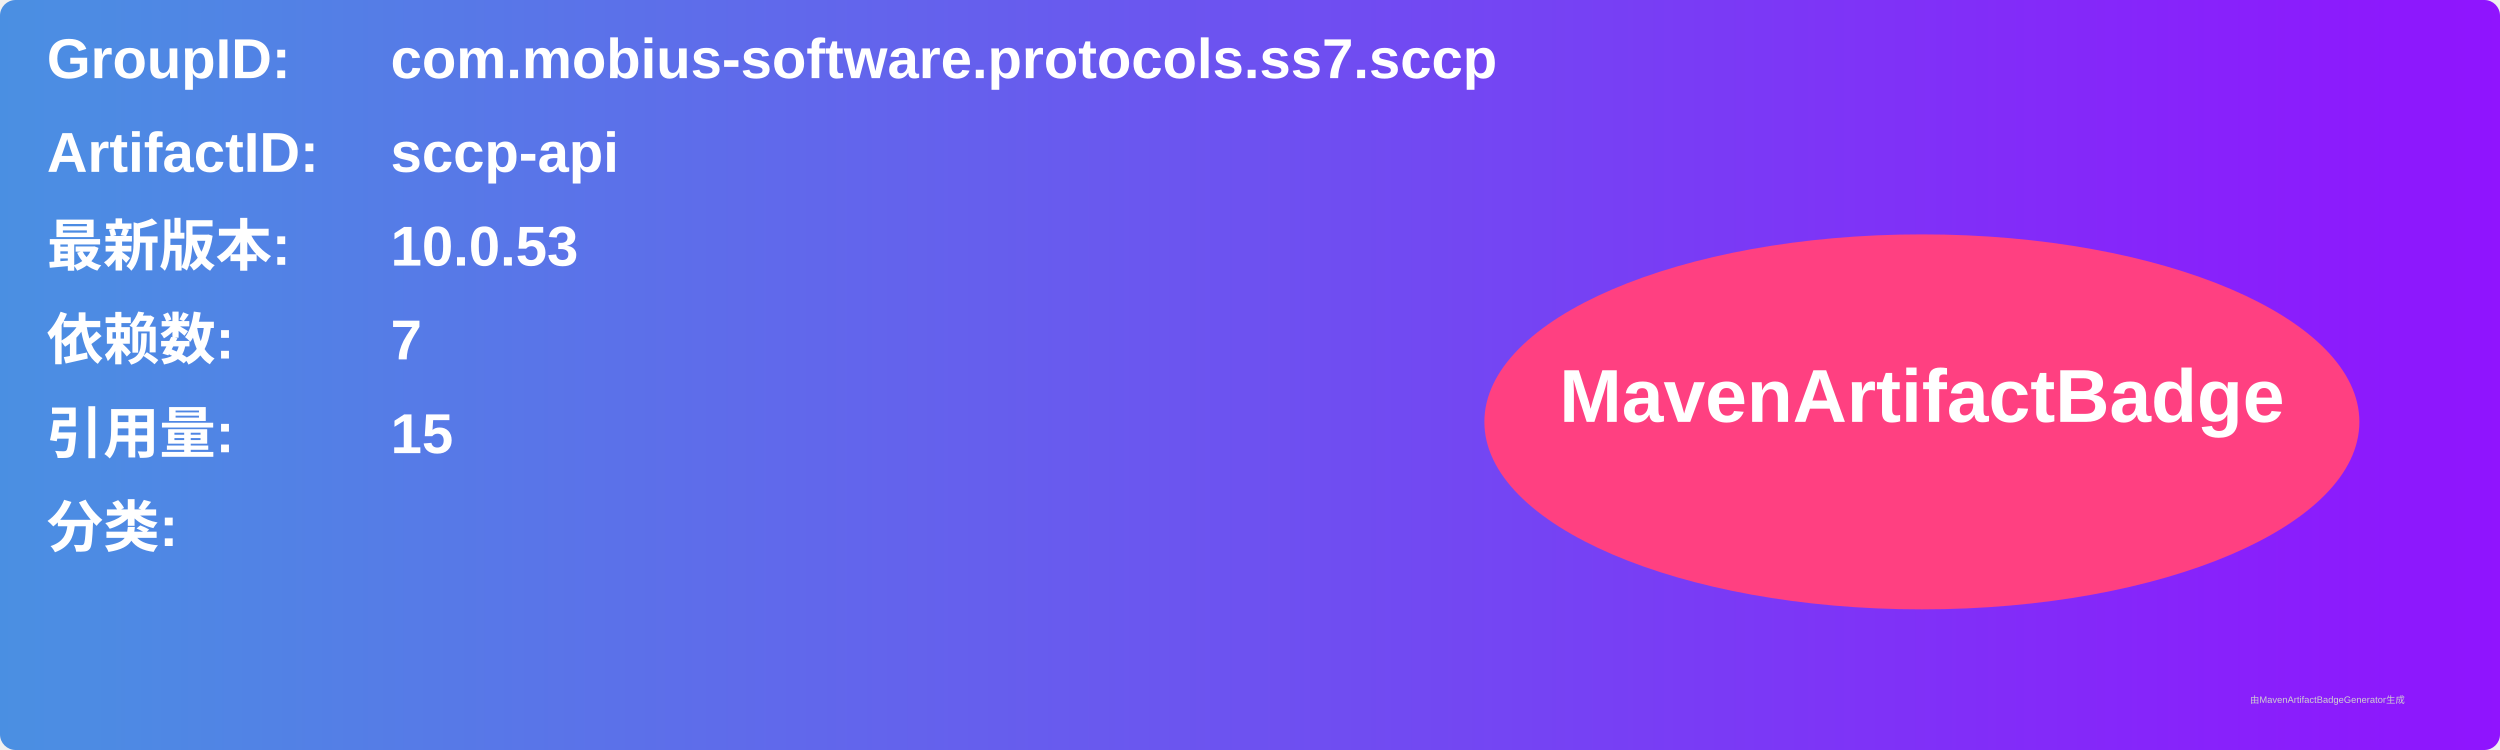
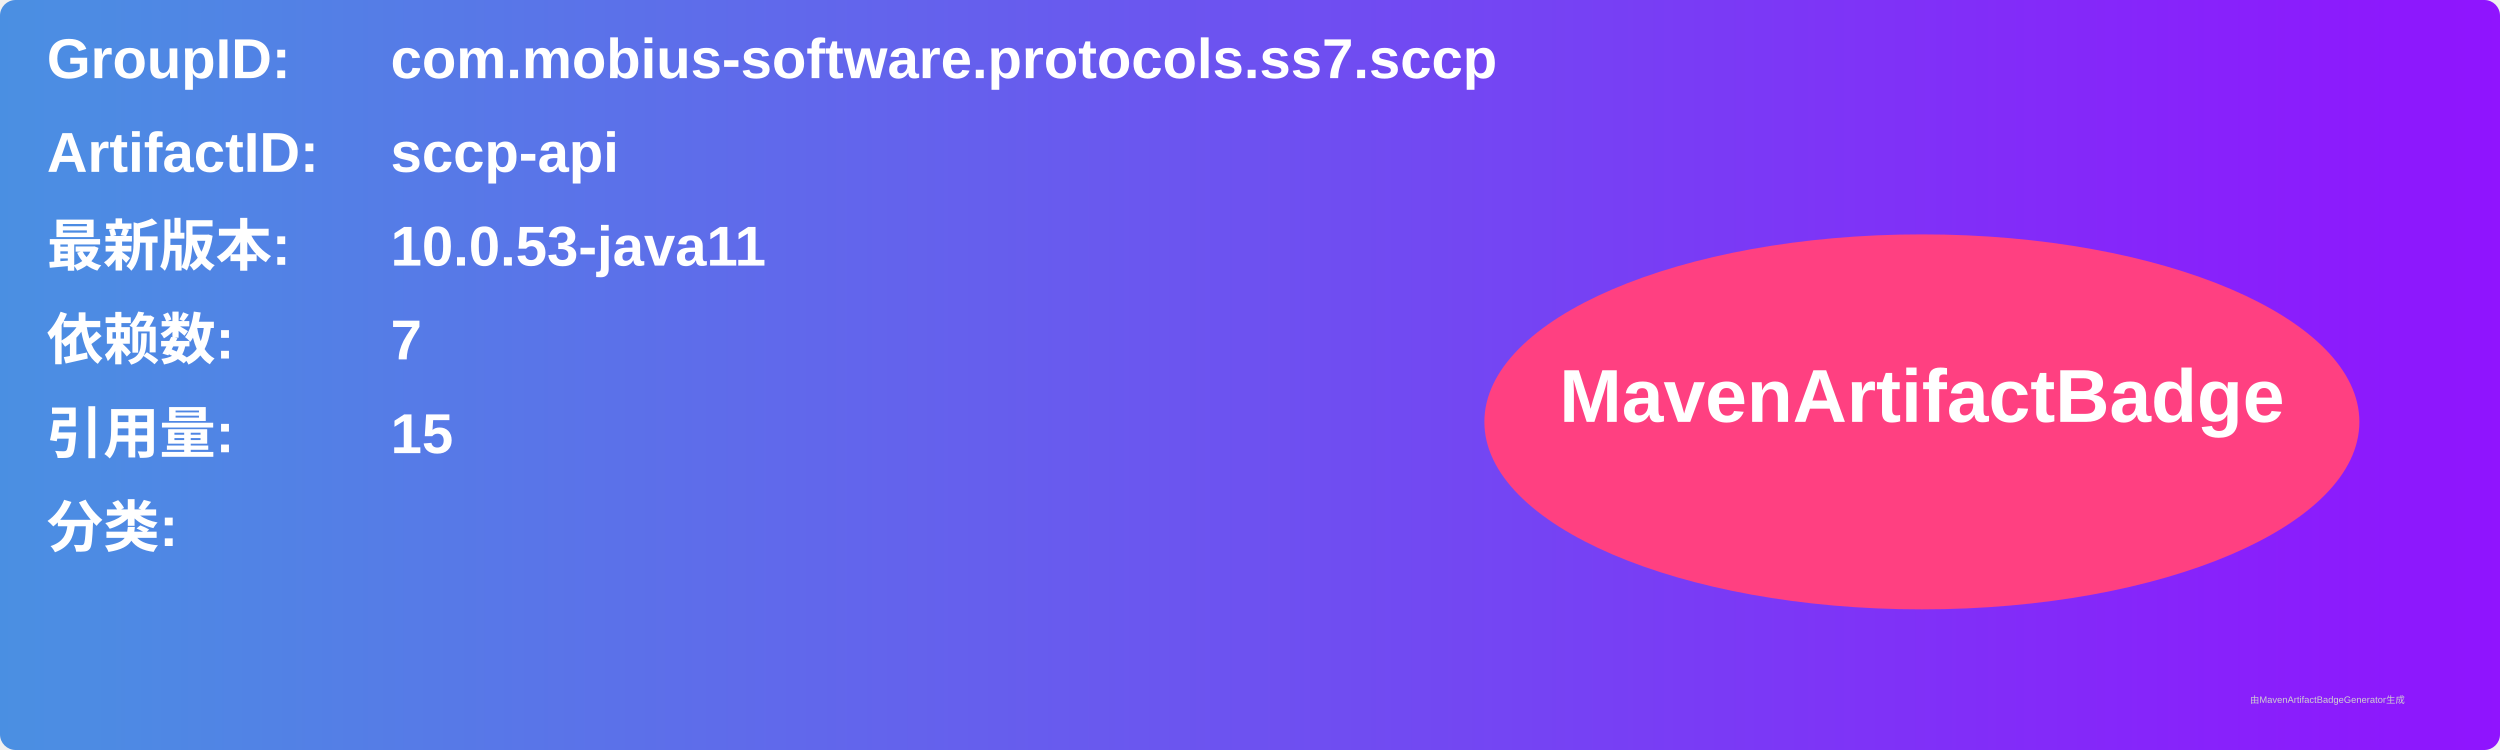
<svg xmlns="http://www.w3.org/2000/svg" width="800" height="240" viewBox="0 0 800 240">
  <linearGradient id="grad" x1="0%" y1="0%" x2="100%" y2="0%">
    <stop offset="0%" stop-color="#4a90e2" />
    <stop offset="100%" stop-color="#9013fe" />
  </linearGradient>
  <rect width="100%" height="100%" rx="5" ry="5" fill="url(#grad)" />
  <g transform="translate(15, 15)">
    <text x="0" y="10" font-family="Arial" font-size="18" fill="white" font-weight="bold" width="260">GroupID:</text>
    <text x="110" y="10" font-family="Arial" font-size="18" fill="white" font-weight="bold" width="460">com.mobius-software.protocols.ss7.sccp</text>
    <text x="0" y="40" font-family="Arial" font-size="18" fill="white" font-weight="bold" width="260">ArtifactID:</text>
    <text x="110" y="40" font-family="Arial" font-size="18" fill="white" font-weight="bold" width="460">sccp-api</text>
    <text x="0" y="70" font-family="Arial" font-size="18" fill="white" font-weight="bold">最新版本:</text>
    <text x="110" y="70" font-family="Arial" font-size="18" fill="white" font-weight="bold">
-       <tspan font-weight="bold">10.0.53</tspan>
+       <tspan font-weight="bold">10.0.53-java11</tspan>
    </text>
    <text x="0" y="100" font-family="Arial" font-size="18" fill="white" font-weight="bold">依赖数: </text>
    <text x="110" y="100" font-family="Arial" font-size="18" fill="white">
      <tspan font-weight="bold">7</tspan>
    </text>
    <text x="0" y="130" font-family="Arial" font-size="18" fill="white" font-weight="bold">引用量: </text>
    <text x="110" y="130" font-family="Arial" font-size="18" fill="white">
      <tspan font-weight="bold">15</tspan>
    </text>
    <text x="0" y="160" font-family="Arial" font-size="18" fill="white" font-weight="bold">分类:</text>
    <text x="10" y="190" font-family="Arial" font-size="10" fill="white">
      <tspan font-weight="bold" />
    </text>
    <ellipse cx="600" cy="120" rx="140" ry="60" fill="#ff4081" />
    <text x="600" y="120" text-anchor="middle" font-family="Arial" font-size="24" fill="white" font-weight="bold">MavenArtifactBadge</text>
  </g>
  <text x="720" y="225" font-family="Arial" font-size="3" fill="#d0d0d0">由MavenArtifactBadgeGenerator生成</text>
</svg>
